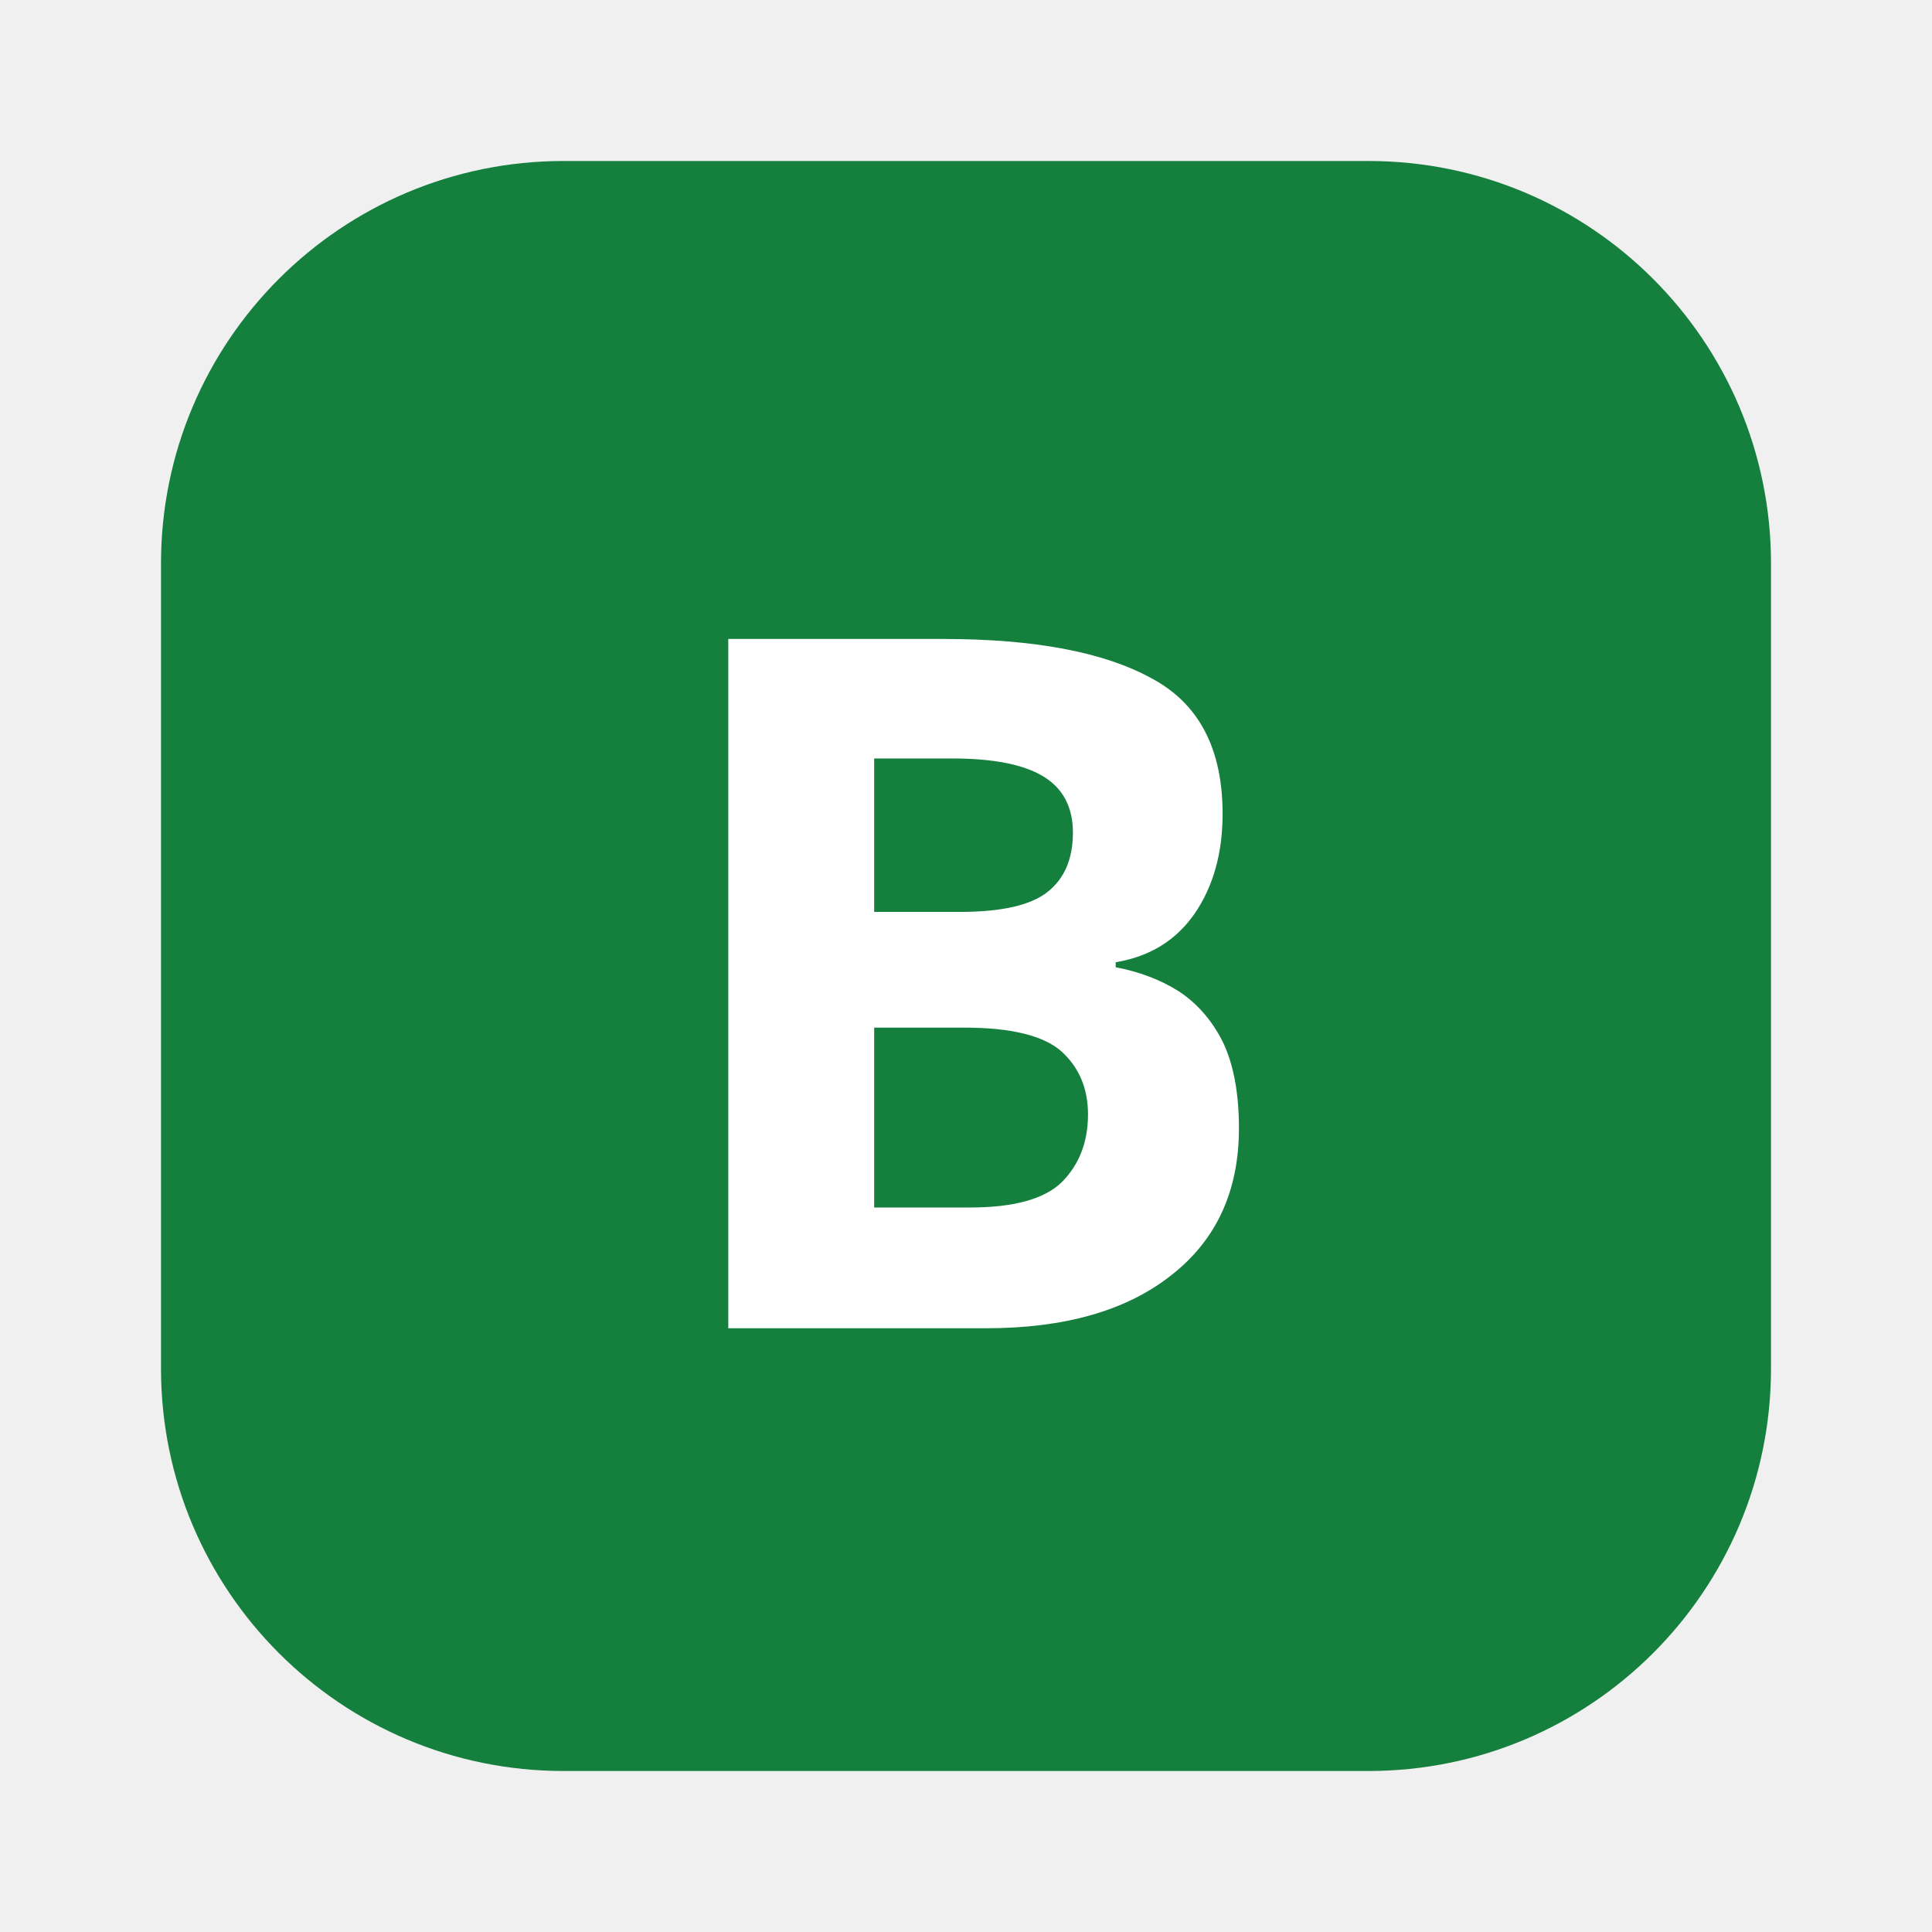
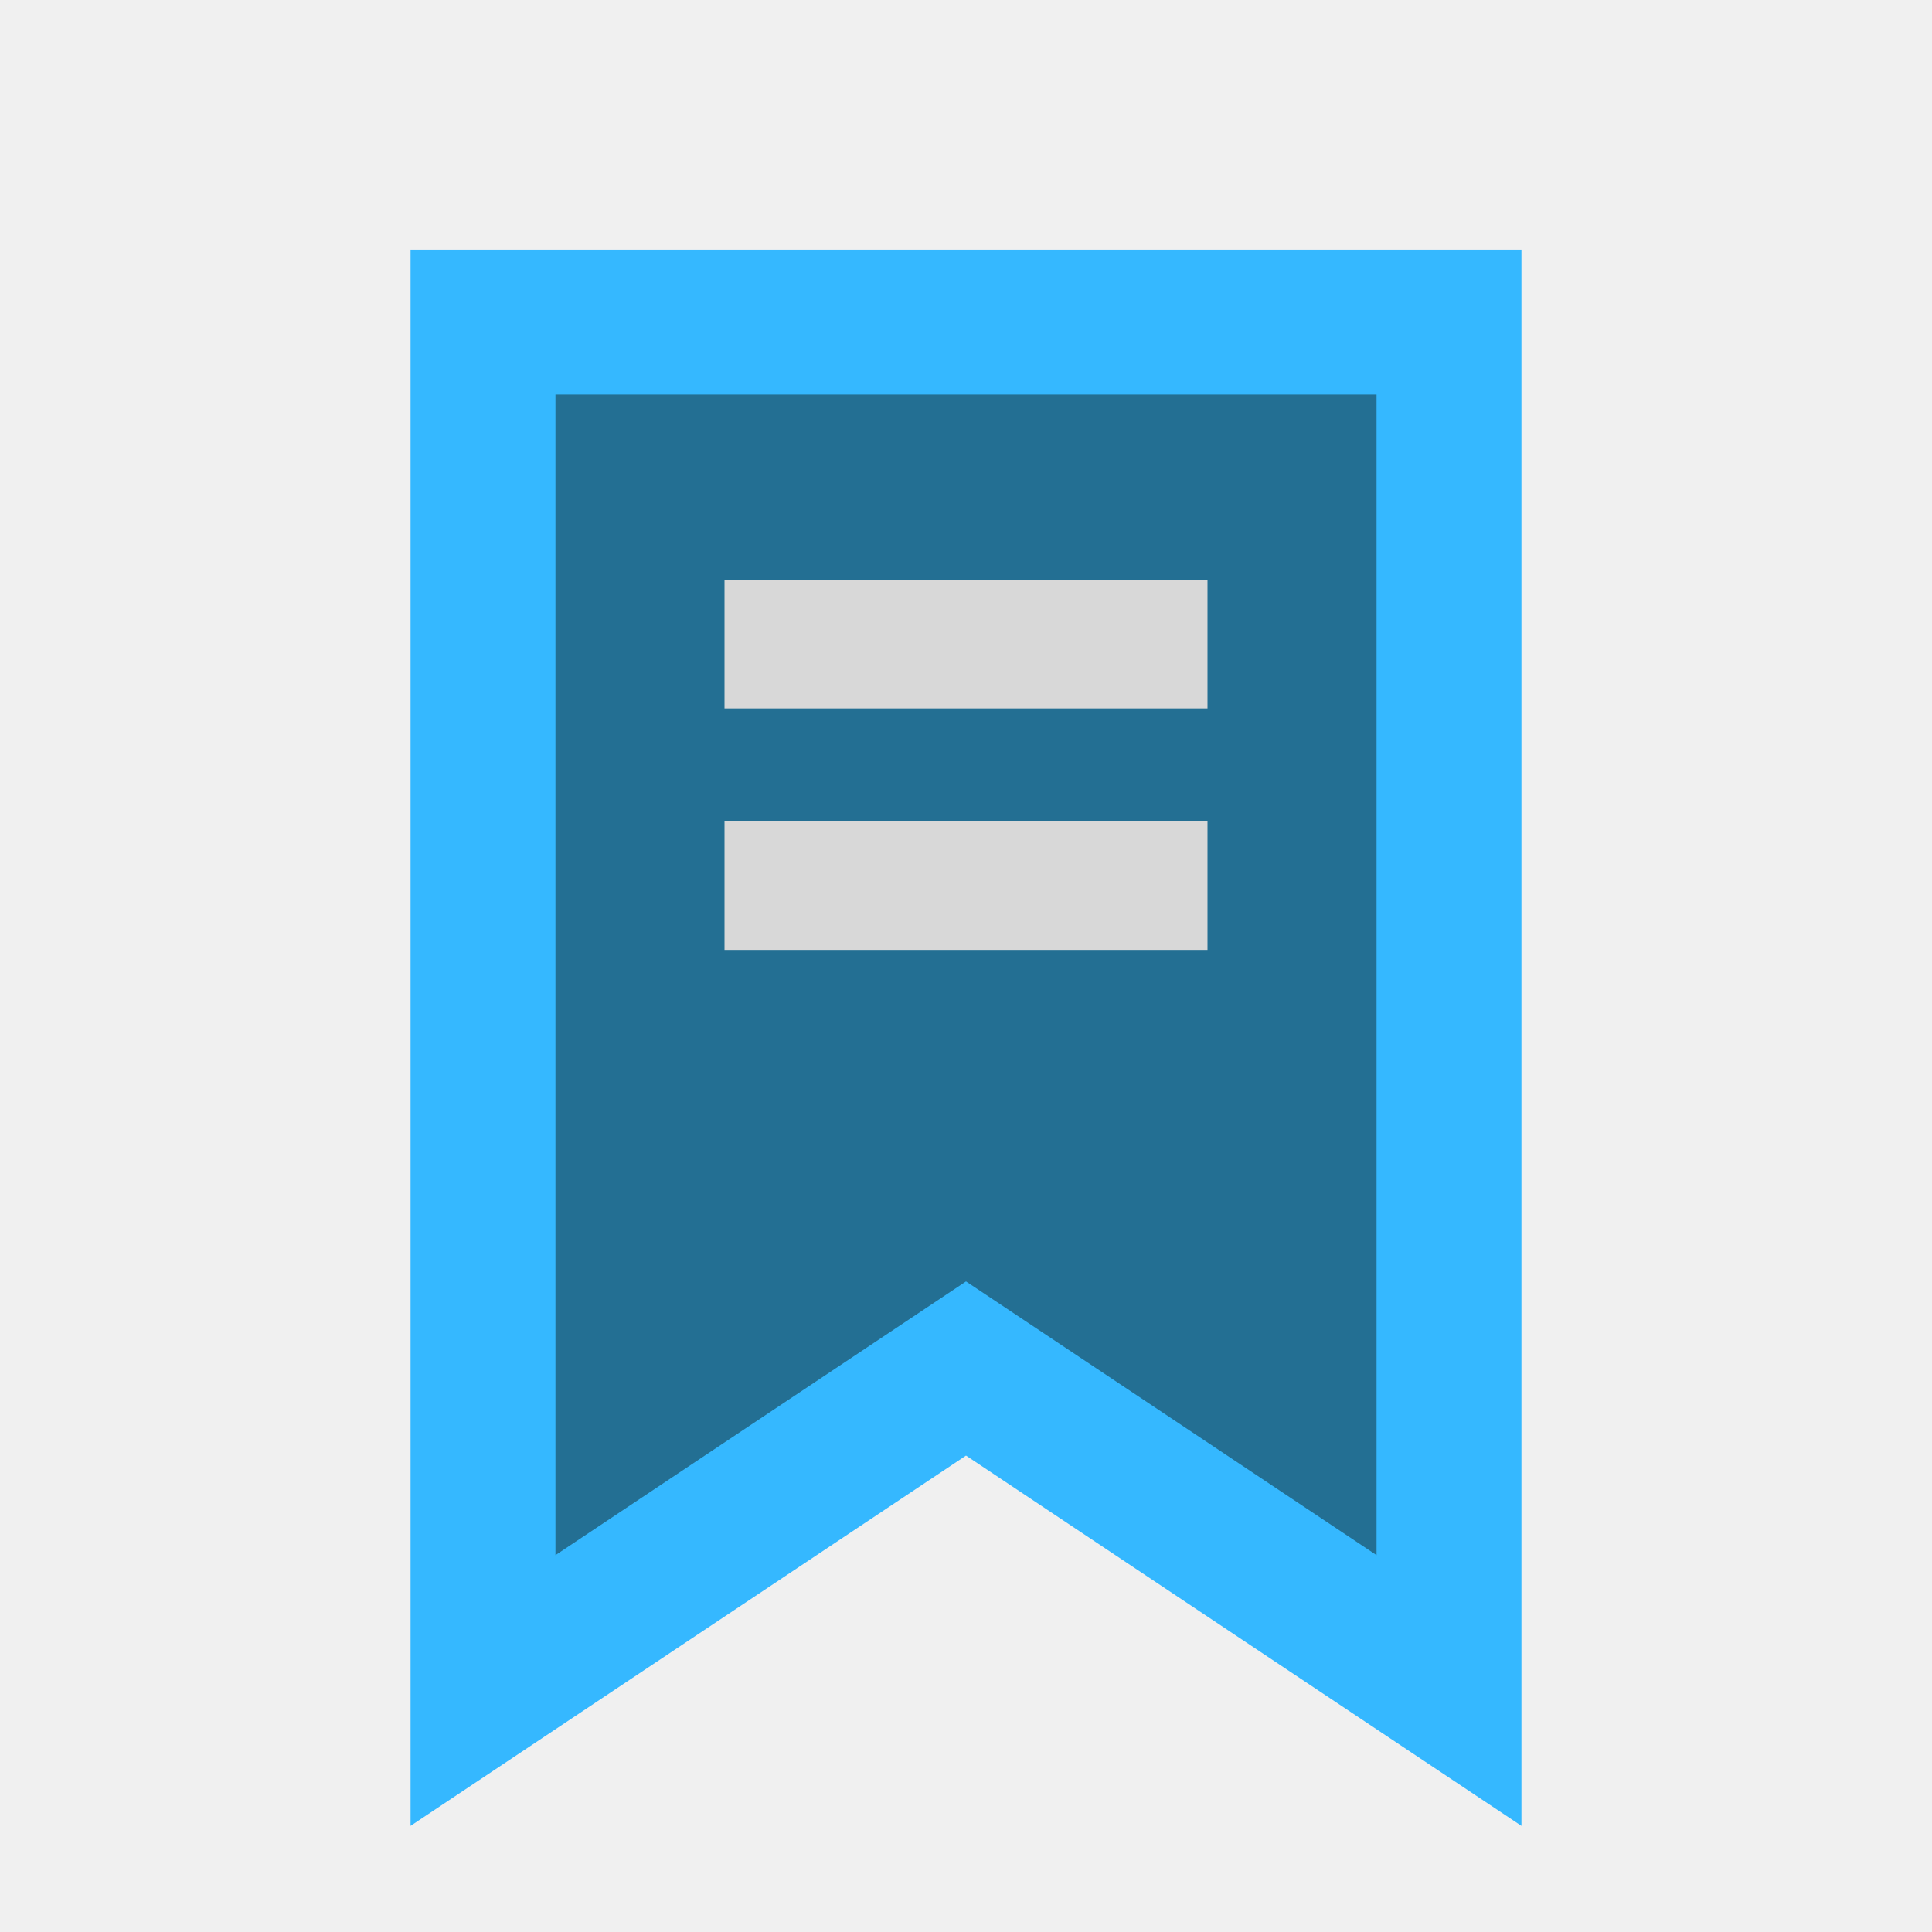
- <svg xmlns="http://www.w3.org/2000/svg" width="24" height="24" viewBox="0 0 24 24">
-   <rect x="2" y="2" width="20" height="20" rx="5" fill="#15803D" />
-   <text x="12" y="16.5" text-anchor="middle" font-family="Arial Black, sans-serif" font-size="12" font-weight="900" fill="#fff">B</text>
+ <svg xmlns="http://www.w3.org/2000/svg" width="24" height="24" viewBox="0 0 24 24" fill="none">
+   <path d="M6 4h12v17l-6-4-6 4z" fill="#236F93" stroke="#35B8FF" stroke-width="1.8" />
+   <path d="M9 8h6M9 11h6" stroke="#D8D8D8" stroke-width="1.6" />
</svg>
